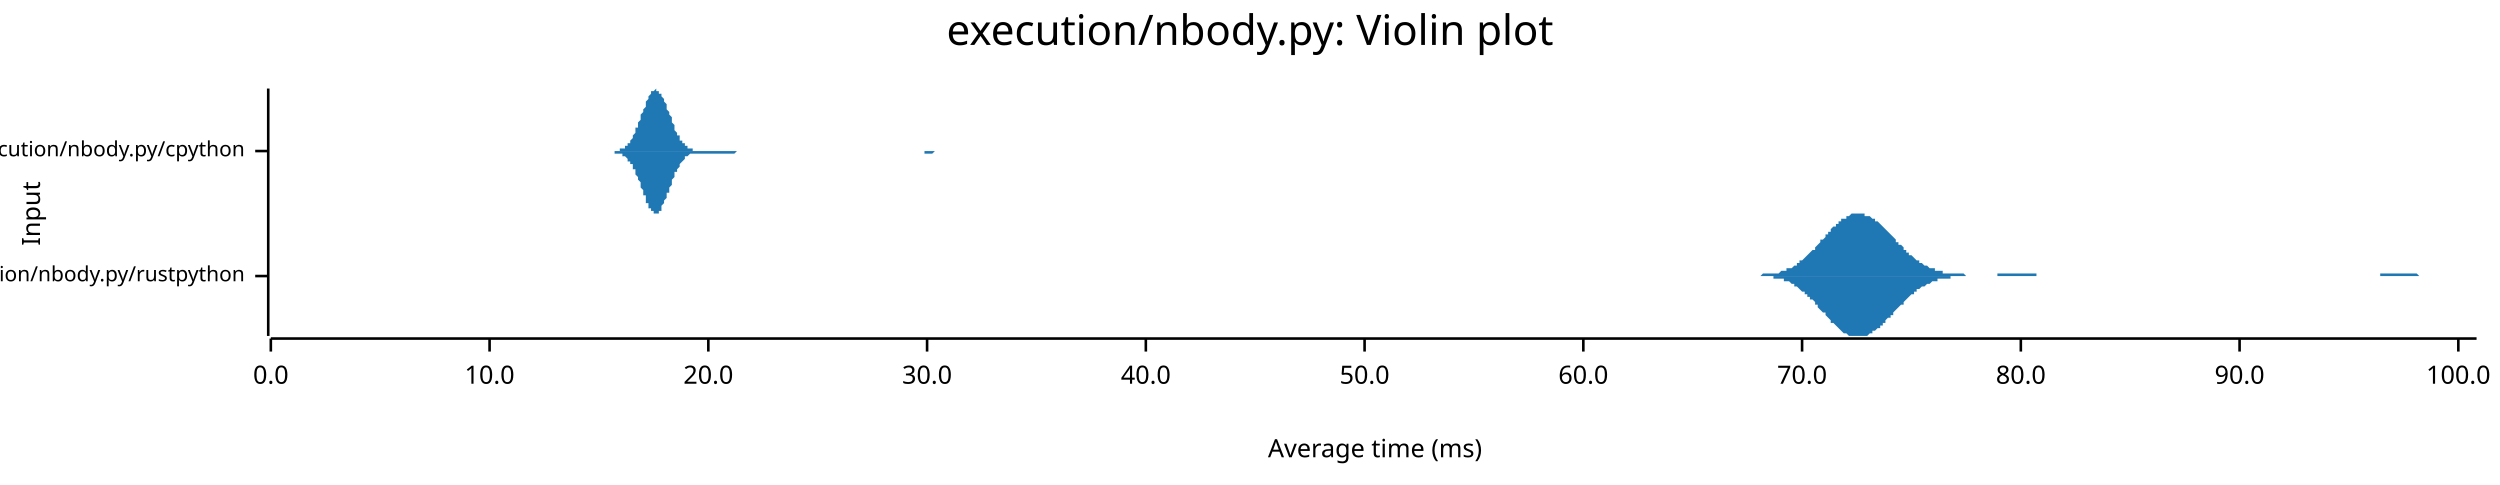
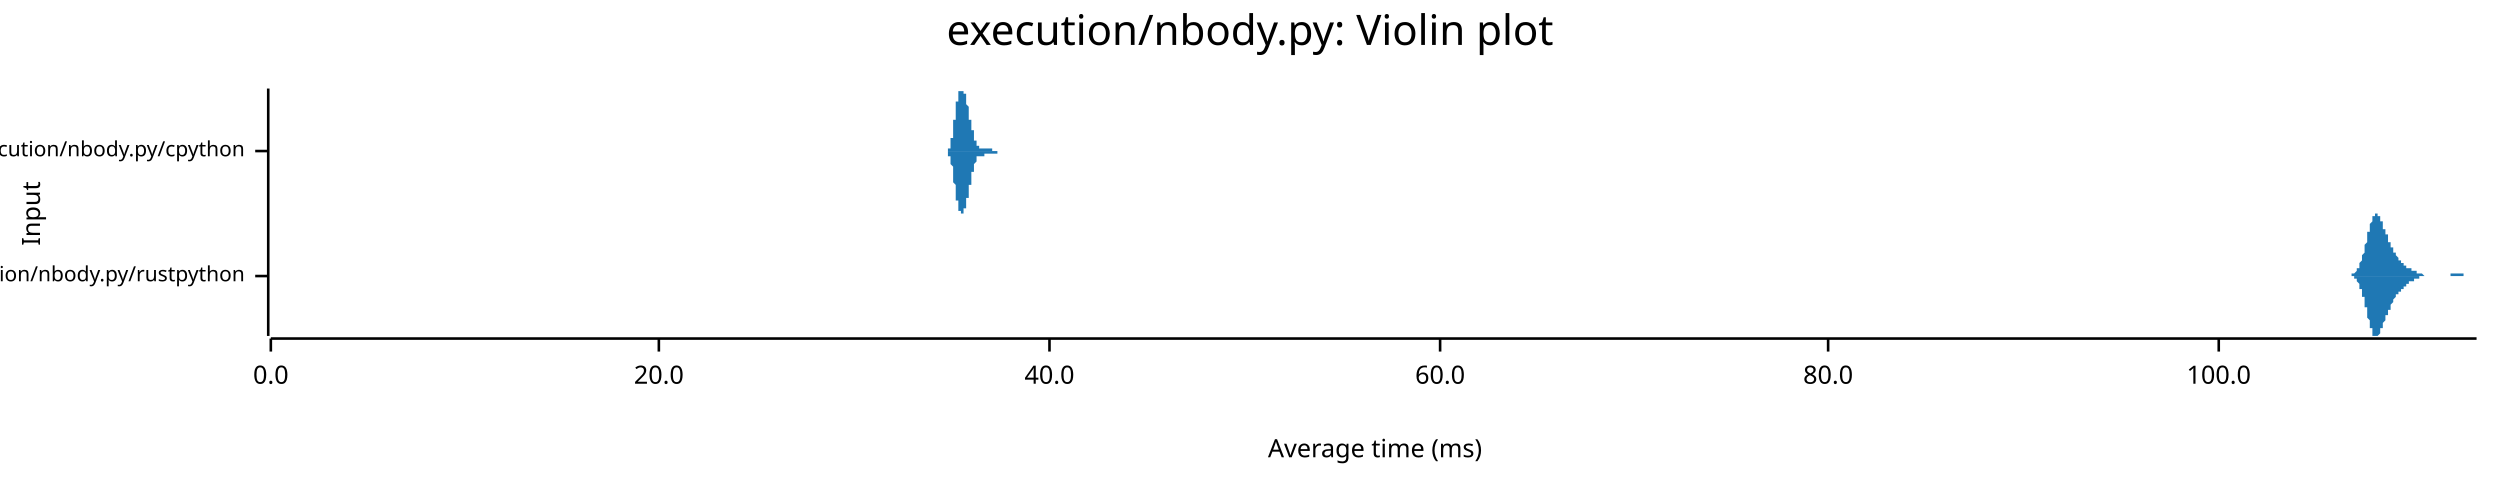
<svg xmlns="http://www.w3.org/2000/svg" width="960" height="186" viewBox="0 0 960 186">
  <text x="480" y="5" dy="0.76em" text-anchor="middle" font-family="sans-serif" font-size="16.129" opacity="1" fill="#000000">
execution/nbody.py: Violin plot
</text>
  <text x="8" y="82" dy="0.76em" text-anchor="middle" font-family="sans-serif" font-size="9.677" opacity="1" fill="#000000" transform="rotate(270, 8, 82)">
Input
</text>
  <text x="528" y="178" dy="-0.5ex" text-anchor="middle" font-family="sans-serif" font-size="9.677" opacity="1" fill="#000000">
Average time (ms)
</text>
  <polyline fill="none" opacity="1" stroke="#000000" stroke-width="1" points="103,34 103,129 " />
  <text x="94" y="106" dy="0.5ex" text-anchor="end" font-family="sans-serif" font-size="8.065" opacity="1" fill="#000000">
execution/nbody.py/rustpython
</text>
  <polyline fill="none" opacity="1" stroke="#000000" stroke-width="1" points="98,106 103,106 " />
  <text x="94" y="58" dy="0.5ex" text-anchor="end" font-family="sans-serif" font-size="8.065" opacity="1" fill="#000000">
execution/nbody.py/cpython
</text>
  <polyline fill="none" opacity="1" stroke="#000000" stroke-width="1" points="98,58 103,58 " />
  <polyline fill="none" opacity="1" stroke="#000000" stroke-width="1" points="104,130 951,130 " />
  <text x="104" y="140" dy="0.76em" text-anchor="middle" font-family="sans-serif" font-size="9.677" opacity="1" fill="#000000">
0.0
</text>
  <polyline fill="none" opacity="1" stroke="#000000" stroke-width="1" points="104,130 104,135 " />
-   <text x="188" y="140" dy="0.76em" text-anchor="middle" font-family="sans-serif" font-size="9.677" opacity="1" fill="#000000">
- 10.0
- </text>
-   <polyline fill="none" opacity="1" stroke="#000000" stroke-width="1" points="188,130 188,135 " />
-   <text x="272" y="140" dy="0.76em" text-anchor="middle" font-family="sans-serif" font-size="9.677" opacity="1" fill="#000000">
+   <text x="253" y="140" dy="0.76em" text-anchor="middle" font-family="sans-serif" font-size="9.677" opacity="1" fill="#000000">
20.0
</text>
-   <polyline fill="none" opacity="1" stroke="#000000" stroke-width="1" points="272,130 272,135 " />
-   <text x="356" y="140" dy="0.76em" text-anchor="middle" font-family="sans-serif" font-size="9.677" opacity="1" fill="#000000">
- 30.0
- </text>
-   <polyline fill="none" opacity="1" stroke="#000000" stroke-width="1" points="356,130 356,135 " />
-   <text x="440" y="140" dy="0.76em" text-anchor="middle" font-family="sans-serif" font-size="9.677" opacity="1" fill="#000000">
+   <polyline fill="none" opacity="1" stroke="#000000" stroke-width="1" points="253,130 253,135 " />
+   <text x="403" y="140" dy="0.76em" text-anchor="middle" font-family="sans-serif" font-size="9.677" opacity="1" fill="#000000">
40.0
</text>
-   <polyline fill="none" opacity="1" stroke="#000000" stroke-width="1" points="440,130 440,135 " />
-   <text x="524" y="140" dy="0.76em" text-anchor="middle" font-family="sans-serif" font-size="9.677" opacity="1" fill="#000000">
- 50.0
- </text>
-   <polyline fill="none" opacity="1" stroke="#000000" stroke-width="1" points="524,130 524,135 " />
-   <text x="608" y="140" dy="0.76em" text-anchor="middle" font-family="sans-serif" font-size="9.677" opacity="1" fill="#000000">
+   <polyline fill="none" opacity="1" stroke="#000000" stroke-width="1" points="403,130 403,135 " />
+   <text x="553" y="140" dy="0.76em" text-anchor="middle" font-family="sans-serif" font-size="9.677" opacity="1" fill="#000000">
60.0
</text>
-   <polyline fill="none" opacity="1" stroke="#000000" stroke-width="1" points="608,130 608,135 " />
-   <text x="692" y="140" dy="0.76em" text-anchor="middle" font-family="sans-serif" font-size="9.677" opacity="1" fill="#000000">
- 70.0
- </text>
-   <polyline fill="none" opacity="1" stroke="#000000" stroke-width="1" points="692,130 692,135 " />
-   <text x="776" y="140" dy="0.76em" text-anchor="middle" font-family="sans-serif" font-size="9.677" opacity="1" fill="#000000">
+   <polyline fill="none" opacity="1" stroke="#000000" stroke-width="1" points="553,130 553,135 " />
+   <text x="702" y="140" dy="0.76em" text-anchor="middle" font-family="sans-serif" font-size="9.677" opacity="1" fill="#000000">
80.0
</text>
-   <polyline fill="none" opacity="1" stroke="#000000" stroke-width="1" points="776,130 776,135 " />
-   <text x="860" y="140" dy="0.76em" text-anchor="middle" font-family="sans-serif" font-size="9.677" opacity="1" fill="#000000">
- 90.0
- </text>
-   <polyline fill="none" opacity="1" stroke="#000000" stroke-width="1" points="860,130 860,135 " />
-   <text x="944" y="140" dy="0.76em" text-anchor="middle" font-family="sans-serif" font-size="9.677" opacity="1" fill="#000000">
+   <polyline fill="none" opacity="1" stroke="#000000" stroke-width="1" points="702,130 702,135 " />
+   <text x="852" y="140" dy="0.76em" text-anchor="middle" font-family="sans-serif" font-size="9.677" opacity="1" fill="#000000">
100.0
</text>
-   <polyline fill="none" opacity="1" stroke="#000000" stroke-width="1" points="944,130 944,135 " />
-   <polygon opacity="1" fill="#1F78B4" points="668,106 668,106 669,106 669,106 670,106 671,106 671,106 672,106 672,106 673,106 673,106 674,106 674,106 675,106 676,106 676,106 677,105 677,105 678,105 678,105 679,105 680,105 680,105 681,105 681,105 682,105 682,105 683,105 684,104 684,104 685,104 685,104 686,104 686,103 687,103 688,103 688,103 689,102 689,102 690,102 690,101 691,101 691,100 692,100 693,99 693,99 694,98 694,98 695,97 695,97 696,96 697,96 697,95 698,94 698,94 699,93 699,92 700,92 701,91 701,90 702,90 702,89 703,89 703,88 704,87 705,87 705,86 706,86 706,85 707,85 707,84 708,84 709,84 709,83 710,83 710,83 711,82 711,82 712,82 712,82 713,82 714,82 714,82 715,82 715,82 716,82 716,83 717,83 718,83 718,83 719,84 719,84 720,84 720,85 721,85 722,86 722,86 723,87 723,87 724,88 724,88 725,89 726,90 726,90 727,91 727,91 728,92 728,93 729,93 729,94 730,94 731,95 731,96 732,96 732,97 733,97 733,98 734,98 735,99 735,99 736,100 736,100 737,100 737,101 738,101 739,102 739,102 740,102 740,102 741,103 741,103 742,103 743,103 743,104 744,104 744,104 745,104 745,104 746,104 746,105 747,105 748,105 748,105 749,105 749,105 750,105 750,105 751,105 752,105 752,105 753,105 753,105 754,105 754,105 755,106 756,106 756,106 757,106 757,106 758,106 758,106 759,106 760,106 760,106 761,106 761,106 762,106 762,106 763,106 763,106 764,106 765,106 765,106 766,106 766,106 767,106 767,105 768,105 769,105 769,105 770,105 770,105 771,105 771,105 772,105 773,105 773,105 774,105 774,105 775,105 775,105 776,105 777,105 777,105 778,105 778,105 779,105 779,105 780,105 780,105 781,105 782,105 782,106 783,106 783,106 784,106 784,106 785,106 786,106 786,106 787,106 787,106 788,106 788,106 789,106 790,106 790,106 791,106 791,106 792,106 792,106 793,106 794,106 794,106 795,106 795,106 796,106 796,106 797,106 797,106 798,106 799,106 799,106 800,106 800,106 801,106 801,106 802,106 803,106 803,106 804,106 804,106 805,106 805,106 806,106 807,106 807,106 808,106 808,106 809,106 809,106 810,106 811,106 811,106 812,106 812,106 813,106 813,106 814,106 814,106 815,106 816,106 816,106 817,106 817,106 818,106 818,106 819,106 820,106 820,106 821,106 821,106 822,106 822,106 823,106 824,106 824,106 825,106 825,106 826,106 826,106 827,106 828,106 828,106 829,106 829,106 830,106 830,106 831,106 831,106 832,106 833,106 833,106 834,106 834,106 835,106 835,106 836,106 837,106 837,106 838,106 838,106 839,106 839,106 840,106 841,106 841,106 842,106 842,106 843,106 843,106 844,106 845,106 845,106 846,106 846,106 847,106 847,106 848,106 848,106 849,106 850,106 850,106 851,106 851,106 852,106 852,106 853,106 854,106 854,106 855,106 855,106 856,106 856,106 857,106 858,106 858,106 859,106 859,106 860,106 860,106 861,106 862,106 862,106 863,106 863,106 864,106 864,106 865,106 865,106 866,106 867,106 867,106 868,106 868,106 869,106 869,106 870,106 871,106 871,106 872,106 872,106 873,106 873,106 874,106 875,106 875,106 876,106 876,106 877,106 877,106 878,106 879,106 879,106 880,106 880,106 881,106 881,106 882,106 882,106 883,106 884,106 884,106 885,106 885,106 886,106 886,106 887,106 888,106 888,106 889,106 889,106 890,106 890,106 891,106 892,106 892,106 893,106 893,106 894,106 894,106 895,106 896,106 896,106 897,106 897,106 898,106 898,106 899,106 899,106 900,106 901,106 901,106 902,106 902,106 903,106 903,106 904,106 905,106 905,106 906,106 906,106 907,106 907,106 908,106 909,106 909,106 910,106 910,106 911,106 911,106 912,106 913,106 913,106 914,106 914,105 915,105 915,105 916,105 916,105 917,105 918,105 918,105 919,105 919,105 920,105 920,105 921,105 922,105 922,105 923,105 923,105 924,105 924,105 925,105 926,105 926,105 927,105 927,105 928,105 928,105 929,106 930,106 930,106 931,106 931,106 932,106 932,106 933,106 933,106 934,106 935,106 935,106 936,106 936,106 937,106 937,106 938,106 939,106 939,106 940,106 940,106 941,106 941,106 942,106 943,106 943,106 944,106 944,106 945,106 945,106 946,106 947,106 947,106 948,106 948,106 949,106 949,106 950,106 951,106 951,106 668,106 " />
-   <polygon opacity="1" fill="#1F78B4" points="668,106 668,106 669,106 669,106 670,106 671,106 671,106 672,106 672,106 673,106 673,106 674,106 674,106 675,106 676,106 676,106 677,106 677,106 678,106 678,106 679,106 680,106 680,106 681,106 681,107 682,107 682,107 683,107 684,107 684,107 685,107 685,108 686,108 686,108 687,108 688,109 688,109 689,109 689,110 690,110 690,110 691,111 691,111 692,112 693,112 693,113 694,113 694,114 695,114 695,115 696,115 697,116 697,117 698,117 698,118 699,119 699,119 700,120 701,120 701,121 702,122 702,122 703,123 703,124 704,124 705,125 705,125 706,126 706,126 707,127 707,127 708,128 709,128 709,128 710,129 710,129 711,129 711,129 712,129 712,129 713,129 714,129 714,129 715,129 715,129 716,129 716,129 717,129 718,128 718,128 719,128 719,127 720,127 720,127 721,126 722,126 722,125 723,125 723,124 724,124 724,123 725,122 726,122 726,121 727,121 727,120 728,119 728,119 729,118 729,118 730,117 731,117 731,116 732,115 732,115 733,114 733,114 734,113 735,113 735,112 736,112 736,111 737,111 737,111 738,110 739,110 739,110 740,109 740,109 741,109 741,109 742,108 743,108 743,108 744,108 744,107 745,107 745,107 746,107 746,107 747,107 748,107 748,107 749,107 749,106 750,106 750,106 751,106 752,106 752,106 753,106 753,106 754,106 754,106 755,106 756,106 756,106 757,106 757,106 758,106 758,106 759,106 760,106 760,106 761,106 761,106 762,106 762,106 763,106 763,106 764,106 765,106 765,106 766,106 766,106 767,106 767,106 768,106 769,106 769,106 770,106 770,106 771,106 771,106 772,106 773,106 773,106 774,106 774,106 775,106 775,106 776,106 777,106 777,106 778,106 778,106 779,106 779,106 780,106 780,106 781,106 782,106 782,106 783,106 783,106 784,106 784,106 785,106 786,106 786,106 787,106 787,106 788,106 788,106 789,106 790,106 790,106 791,106 791,106 792,106 792,106 793,106 794,106 794,106 795,106 795,106 796,106 796,106 797,106 797,106 798,106 799,106 799,106 800,106 800,106 801,106 801,106 802,106 803,106 803,106 804,106 804,106 805,106 805,106 806,106 807,106 807,106 808,106 808,106 809,106 809,106 810,106 811,106 811,106 812,106 812,106 813,106 813,106 814,106 814,106 815,106 816,106 816,106 817,106 817,106 818,106 818,106 819,106 820,106 820,106 821,106 821,106 822,106 822,106 823,106 824,106 824,106 825,106 825,106 826,106 826,106 827,106 828,106 828,106 829,106 829,106 830,106 830,106 831,106 831,106 832,106 833,106 833,106 834,106 834,106 835,106 835,106 836,106 837,106 837,106 838,106 838,106 839,106 839,106 840,106 841,106 841,106 842,106 842,106 843,106 843,106 844,106 845,106 845,106 846,106 846,106 847,106 847,106 848,106 848,106 849,106 850,106 850,106 851,106 851,106 852,106 852,106 853,106 854,106 854,106 855,106 855,106 856,106 856,106 857,106 858,106 858,106 859,106 859,106 860,106 860,106 861,106 862,106 862,106 863,106 863,106 864,106 864,106 865,106 865,106 866,106 867,106 867,106 868,106 868,106 869,106 869,106 870,106 871,106 871,106 872,106 872,106 873,106 873,106 874,106 875,106 875,106 876,106 876,106 877,106 877,106 878,106 879,106 879,106 880,106 880,106 881,106 881,106 882,106 882,106 883,106 884,106 884,106 885,106 885,106 886,106 886,106 887,106 888,106 888,106 889,106 889,106 890,106 890,106 891,106 892,106 892,106 893,106 893,106 894,106 894,106 895,106 896,106 896,106 897,106 897,106 898,106 898,106 899,106 899,106 900,106 901,106 901,106 902,106 902,106 903,106 903,106 904,106 905,106 905,106 906,106 906,106 907,106 907,106 908,106 909,106 909,106 910,106 910,106 911,106 911,106 912,106 913,106 913,106 914,106 914,106 915,106 915,106 916,106 916,106 917,106 918,106 918,106 919,106 919,106 920,106 920,106 921,106 922,106 922,106 923,106 923,106 924,106 924,106 925,106 926,106 926,106 927,106 927,106 928,106 928,106 929,106 930,106 930,106 931,106 931,106 932,106 932,106 933,106 933,106 934,106 935,106 935,106 936,106 936,106 937,106 937,106 938,106 939,106 939,106 940,106 940,106 941,106 941,106 942,106 943,106 943,106 944,106 944,106 945,106 945,106 946,106 947,106 947,106 948,106 948,106 949,106 949,106 950,106 951,106 951,106 668,106 " />
-   <polygon opacity="1" fill="#1F78B4" points="233,58 233,58 233,58 233,58 234,58 234,58 234,58 235,58 235,58 235,58 235,58 236,58 236,58 236,58 236,58 237,58 237,58 237,58 238,58 238,58 238,57 238,57 239,57 239,57 239,57 239,57 240,57 240,56 240,56 241,56 241,56 241,55 241,55 242,55 242,54 242,54 243,53 243,53 243,52 243,52 244,51 244,51 244,50 244,49 245,49 245,48 245,47 246,46 246,46 246,45 246,44 247,43 247,43 247,42 248,41 248,40 248,40 248,39 249,38 249,38 249,37 249,37 250,36 250,36 250,35 251,35 251,35 251,35 251,35 252,34 252,35 252,35 253,35 253,35 253,35 253,36 254,36 254,36 254,37 254,37 255,38 255,39 255,39 256,40 256,41 256,41 256,42 257,43 257,44 257,44 258,45 258,46 258,47 258,47 259,48 259,49 259,49 259,50 260,51 260,51 260,52 261,52 261,53 261,53 261,54 262,54 262,55 262,55 263,55 263,56 263,56 263,56 264,56 264,56 264,57 264,57 265,57 265,57 265,57 266,57 266,57 266,58 266,58 267,58 267,58 267,58 267,58 268,58 268,58 268,58 269,58 269,58 269,58 269,58 270,58 270,58 270,58 271,58 271,58 271,58 271,58 272,58 272,58 272,58 272,58 273,58 273,58 273,58 274,58 274,58 274,58 274,58 275,58 275,58 275,58 276,58 276,58 276,58 276,58 277,58 277,58 277,58 277,58 278,58 278,58 278,58 279,58 279,58 279,58 279,58 280,58 280,58 280,58 281,58 281,58 281,58 281,58 282,58 282,58 282,58 282,58 283,58 283,58 283,58 284,58 284,58 284,58 284,58 285,58 285,58 285,58 286,58 286,58 286,58 286,58 287,58 287,58 287,58 287,58 288,58 288,58 288,58 289,58 289,58 289,58 289,58 290,58 290,58 290,58 290,58 291,58 291,58 291,58 292,58 292,58 292,58 292,58 293,58 293,58 293,58 294,58 294,58 294,58 294,58 295,58 295,58 295,58 295,58 296,58 296,58 296,58 297,58 297,58 297,58 297,58 298,58 298,58 298,58 299,58 299,58 299,58 299,58 300,58 300,58 300,58 300,58 301,58 301,58 301,58 302,58 302,58 302,58 302,58 303,58 303,58 303,58 304,58 304,58 304,58 304,58 305,58 305,58 305,58 305,58 306,58 306,58 306,58 307,58 307,58 307,58 307,58 308,58 308,58 308,58 309,58 309,58 309,58 309,58 310,58 310,58 310,58 310,58 311,58 311,58 311,58 312,58 312,58 312,58 312,58 313,58 313,58 313,58 313,58 314,58 314,58 314,58 315,58 315,58 315,58 315,58 316,58 316,58 316,58 317,58 317,58 317,58 317,58 318,58 318,58 318,58 318,58 319,58 319,58 319,58 320,58 320,58 320,58 320,58 321,58 321,58 321,58 322,58 322,58 322,58 322,58 323,58 323,58 323,58 323,58 324,58 324,58 324,58 325,58 325,58 325,58 325,58 326,58 326,58 326,58 327,58 327,58 327,58 327,58 328,58 328,58 328,58 328,58 329,58 329,58 329,58 330,58 330,58 330,58 330,58 331,58 331,58 331,58 332,58 332,58 332,58 332,58 333,58 333,58 333,58 333,58 334,58 334,58 334,58 335,58 335,58 335,58 335,58 336,58 336,58 336,58 337,58 337,58 337,58 337,58 338,58 338,58 338,58 338,58 339,58 339,58 339,58 340,58 340,58 340,58 340,58 341,58 341,58 341,58 341,58 342,58 342,58 342,58 343,58 343,58 343,58 343,58 344,58 344,58 344,58 345,58 345,58 345,58 345,58 346,58 346,58 346,58 346,58 347,58 347,58 347,58 348,58 348,58 348,58 348,58 349,58 349,58 349,58 350,58 350,58 350,58 350,58 351,58 351,58 351,58 351,58 352,58 352,58 352,58 353,58 353,58 353,58 353,58 354,58 354,58 354,58 355,58 355,58 355,58 355,58 356,58 356,58 356,58 356,58 357,58 357,58 357,58 358,58 358,58 358,58 358,58 359,58 359,58 359,58 360,58 360,58 360,58 360,58 361,58 361,58 361,58 361,58 362,58 362,58 362,58 363,58 363,58 363,58 363,58 364,58 364,58 364,58 364,58 365,58 365,58 365,58 366,58 366,58 366,58 366,58 367,58 367,58 367,58 368,58 368,58 368,58 368,58 369,58 369,58 369,58 369,58 370,58 370,58 370,58 371,58 371,58 371,58 233,58 " />
-   <polygon opacity="1" fill="#1F78B4" points="233,58 233,58 233,58 233,58 234,58 234,58 234,58 235,58 235,58 235,58 235,58 236,58 236,58 236,59 236,59 237,59 237,59 237,59 238,59 238,59 238,59 238,59 239,59 239,59 239,60 239,60 240,60 240,60 240,60 241,61 241,61 241,61 241,62 242,62 242,62 242,63 243,63 243,64 243,64 243,65 244,65 244,66 244,67 244,67 245,68 245,69 245,69 246,70 246,71 246,72 246,72 247,73 247,74 247,75 248,75 248,76 248,77 248,78 249,78 249,79 249,79 249,80 250,80 250,81 250,81 251,81 251,82 251,82 251,82 252,82 252,82 252,82 253,82 253,82 253,81 253,81 254,81 254,80 254,80 254,79 255,78 255,78 255,77 256,76 256,76 256,75 256,74 257,74 257,73 257,72 258,71 258,71 258,70 258,69 259,68 259,68 259,67 259,66 260,66 260,65 260,65 261,64 261,64 261,63 261,63 262,62 262,62 262,62 263,61 263,61 263,61 263,60 264,60 264,60 264,60 264,60 265,59 265,59 265,59 266,59 266,59 266,59 266,59 267,59 267,59 267,59 267,59 268,59 268,59 268,59 269,59 269,59 269,59 269,59 270,59 270,59 270,59 271,59 271,59 271,59 271,59 272,59 272,59 272,59 272,59 273,59 273,59 273,59 274,59 274,59 274,59 274,59 275,59 275,59 275,59 276,59 276,59 276,59 276,59 277,59 277,59 277,59 277,59 278,59 278,59 278,59 279,59 279,59 279,59 279,59 280,59 280,59 280,59 281,59 281,59 281,59 281,59 282,59 282,59 282,59 282,59 283,58 283,58 283,58 284,58 284,58 284,58 284,58 285,58 285,58 285,58 286,58 286,58 286,58 286,58 287,58 287,58 287,58 287,58 288,58 288,58 288,58 289,58 289,58 289,58 289,58 290,58 290,58 290,58 290,58 291,58 291,58 291,58 292,58 292,58 292,58 292,58 293,58 293,58 293,58 294,58 294,58 294,58 294,58 295,58 295,58 295,58 295,58 296,58 296,58 296,58 297,58 297,58 297,58 297,58 298,58 298,58 298,58 299,58 299,58 299,58 299,58 300,58 300,58 300,58 300,58 301,58 301,58 301,58 302,58 302,58 302,58 302,58 303,58 303,58 303,58 304,58 304,58 304,58 304,58 305,58 305,58 305,58 305,58 306,58 306,58 306,58 307,58 307,58 307,58 307,58 308,58 308,58 308,58 309,58 309,58 309,58 309,58 310,58 310,58 310,58 310,58 311,58 311,58 311,58 312,58 312,58 312,58 312,58 313,58 313,58 313,58 313,58 314,58 314,58 314,58 315,58 315,58 315,58 315,58 316,58 316,58 316,58 317,58 317,58 317,58 317,58 318,58 318,58 318,58 318,58 319,58 319,58 319,58 320,58 320,58 320,58 320,58 321,58 321,58 321,58 322,58 322,58 322,58 322,58 323,58 323,58 323,58 323,58 324,58 324,58 324,58 325,58 325,58 325,58 325,58 326,58 326,58 326,58 327,58 327,58 327,58 327,58 328,58 328,58 328,58 328,58 329,58 329,58 329,58 330,58 330,58 330,58 330,58 331,58 331,58 331,58 332,58 332,58 332,58 332,58 333,58 333,58 333,58 333,58 334,58 334,58 334,58 335,58 335,58 335,58 335,58 336,58 336,58 336,58 337,58 337,58 337,58 337,58 338,58 338,58 338,58 338,58 339,58 339,58 339,58 340,58 340,58 340,58 340,58 341,58 341,58 341,58 341,58 342,58 342,58 342,58 343,58 343,58 343,58 343,58 344,58 344,58 344,58 345,58 345,58 345,58 345,58 346,58 346,58 346,58 346,58 347,58 347,58 347,58 348,58 348,58 348,58 348,58 349,58 349,58 349,58 350,58 350,58 350,58 350,58 351,58 351,58 351,58 351,58 352,58 352,58 352,58 353,58 353,58 353,58 353,58 354,58 354,58 354,58 355,58 355,59 355,59 355,59 356,59 356,59 356,59 356,59 357,59 357,59 357,59 358,59 358,59 358,59 358,59 359,58 359,58 359,58 360,58 360,58 360,58 360,58 361,58 361,58 361,58 361,58 362,58 362,58 362,58 363,58 363,58 363,58 363,58 364,58 364,58 364,58 364,58 365,58 365,58 365,58 366,58 366,58 366,58 366,58 367,58 367,58 367,58 368,58 368,58 368,58 368,58 369,58 369,58 369,58 369,58 370,58 370,58 370,58 371,58 371,58 371,58 233,58 " />
+   <polyline fill="none" opacity="1" stroke="#000000" stroke-width="1" points="852,130 852,135 " />
+   <polygon opacity="1" fill="#1F78B4" points="901,106 901,106 901,106 901,106 902,106 902,106 902,106 902,106 902,106 902,106 902,106 902,106 902,106 902,106 903,106 903,106 903,106 903,106 903,105 903,105 903,105 903,105 903,105 903,105 904,105 904,105 904,105 904,105 904,105 904,105 904,105 904,105 904,105 904,105 905,104 905,104 905,104 905,104 905,104 905,104 905,104 905,104 905,103 905,103 905,103 906,103 906,103 906,102 906,102 906,102 906,102 906,102 906,101 906,101 906,101 907,100 907,100 907,100 907,100 907,99 907,99 907,99 907,98 907,98 907,98 908,97 908,97 908,96 908,96 908,96 908,95 908,95 908,94 908,94 908,94 909,93 909,93 909,92 909,92 909,92 909,91 909,91 909,90 909,90 909,89 910,89 910,89 910,88 910,88 910,87 910,87 910,87 910,86 910,86 910,86 911,85 911,85 911,85 911,84 911,84 911,84 911,84 911,83 911,83 911,83 912,83 912,83 912,82 912,82 912,82 912,82 912,82 912,82 912,82 912,82 913,82 913,82 913,82 913,82 913,82 913,82 913,82 913,83 913,83 913,83 914,83 914,83 914,83 914,84 914,84 914,84 914,84 914,85 914,85 914,85 914,85 915,85 915,86 915,86 915,86 915,86 915,87 915,87 915,87 915,88 915,88 916,88 916,88 916,89 916,89 916,89 916,89 916,90 916,90 916,90 916,90 917,90 917,91 917,91 917,91 917,91 917,92 917,92 917,92 917,92 917,93 918,93 918,93 918,93 918,94 918,94 918,94 918,94 918,94 918,95 918,95 919,95 919,95 919,95 919,96 919,96 919,96 919,96 919,96 919,97 919,97 920,97 920,97 920,97 920,98 920,98 920,98 920,98 920,98 920,98 920,98 921,99 921,99 921,99 921,99 921,99 921,99 921,99 921,100 921,100 921,100 922,100 922,100 922,100 922,100 922,100 922,100 922,100 922,101 922,101 922,101 923,101 923,101 923,101 923,101 923,101 923,101 923,101 923,102 923,102 923,102 923,102 924,102 924,102 924,102 924,102 924,102 924,102 924,102 924,102 924,102 924,103 925,103 925,103 925,103 925,103 925,103 925,103 925,103 925,103 925,103 925,103 926,103 926,103 926,103 926,103 926,103 926,104 926,104 926,104 926,104 926,104 927,104 927,104 927,104 927,104 927,104 927,104 927,104 927,104 927,104 927,104 928,104 928,104 928,104 928,105 928,105 928,105 928,105 928,105 928,105 928,105 929,105 929,105 929,105 929,105 929,105 929,105 929,105 929,105 929,105 929,105 930,105 930,105 930,105 930,105 930,105 930,105 930,105 930,105 930,105 930,105 931,106 931,106 931,106 931,106 931,106 931,106 931,106 931,106 931,106 931,106 932,106 932,106 932,106 932,106 932,106 932,106 932,106 932,106 932,106 932,106 932,106 933,106 933,106 933,106 933,106 933,106 933,106 933,106 933,106 933,106 933,106 934,106 934,106 934,106 934,106 934,106 934,106 934,106 934,106 934,106 934,106 935,106 935,106 935,106 935,106 935,106 935,106 935,106 935,106 935,106 935,106 936,106 936,106 936,106 936,106 936,106 936,106 936,106 936,106 936,106 936,106 937,106 937,106 937,106 937,106 937,106 937,106 937,106 937,106 937,106 937,106 938,106 938,106 938,106 938,106 938,106 938,106 938,106 938,106 938,106 938,106 939,106 939,106 939,106 939,106 939,106 939,106 939,106 939,106 939,106 939,106 940,106 940,106 940,106 940,106 940,106 940,106 940,106 940,106 940,106 940,106 941,106 941,106 941,106 941,106 941,106 941,106 941,106 941,106 941,106 941,106 941,105 942,105 942,105 942,105 942,105 942,105 942,105 942,105 942,105 942,105 942,105 943,105 943,105 943,105 943,105 943,105 943,105 943,105 943,105 943,105 943,105 944,105 944,105 944,105 944,105 944,105 944,105 944,105 944,105 944,105 944,105 945,105 945,105 945,105 945,105 945,105 945,105 945,105 945,105 945,105 945,105 946,105 946,105 946,105 946,105 946,105 946,105 946,105 946,105 946,105 946,106 947,106 947,106 947,106 947,106 947,106 947,106 947,106 947,106 947,106 947,106 948,106 948,106 948,106 948,106 948,106 948,106 948,106 948,106 948,106 948,106 949,106 949,106 949,106 949,106 949,106 949,106 949,106 949,106 949,106 949,106 950,106 950,106 950,106 950,106 950,106 950,106 950,106 950,106 950,106 950,106 951,106 951,106 901,106 " />
+   <polygon opacity="1" fill="#1F78B4" points="901,106 901,106 901,106 901,106 902,106 902,106 902,106 902,106 902,106 902,106 902,106 902,106 902,106 902,106 903,106 903,106 903,106 903,106 903,106 903,106 903,106 903,106 903,106 903,106 904,106 904,106 904,106 904,106 904,106 904,107 904,107 904,107 904,107 904,107 905,107 905,107 905,107 905,107 905,107 905,108 905,108 905,108 905,108 905,108 905,108 906,109 906,109 906,109 906,109 906,110 906,110 906,110 906,110 906,111 906,111 907,111 907,111 907,112 907,112 907,112 907,113 907,113 907,113 907,114 907,114 908,114 908,115 908,115 908,115 908,116 908,116 908,117 908,117 908,117 908,118 909,118 909,119 909,119 909,120 909,120 909,120 909,121 909,121 909,122 909,122 910,123 910,123 910,123 910,124 910,124 910,124 910,125 910,125 910,126 910,126 911,126 911,127 911,127 911,127 911,127 911,128 911,128 911,128 911,128 911,129 912,129 912,129 912,129 912,129 912,129 912,129 912,129 912,129 912,129 912,129 913,129 913,129 913,129 913,129 913,129 913,129 913,129 913,129 913,129 913,129 914,128 914,128 914,128 914,128 914,128 914,127 914,127 914,127 914,127 914,126 914,126 915,126 915,126 915,126 915,125 915,125 915,125 915,124 915,124 915,124 915,124 916,123 916,123 916,123 916,123 916,122 916,122 916,122 916,122 916,121 916,121 917,121 917,121 917,121 917,120 917,120 917,120 917,120 917,119 917,119 917,119 918,119 918,118 918,118 918,118 918,118 918,118 918,117 918,117 918,117 918,117 919,116 919,116 919,116 919,116 919,116 919,115 919,115 919,115 919,115 919,115 920,114 920,114 920,114 920,114 920,114 920,114 920,113 920,113 920,113 920,113 921,113 921,113 921,113 921,112 921,112 921,112 921,112 921,112 921,112 921,112 922,112 922,112 922,111 922,111 922,111 922,111 922,111 922,111 922,111 922,111 923,111 923,111 923,110 923,110 923,110 923,110 923,110 923,110 923,110 923,110 923,110 924,110 924,110 924,109 924,109 924,109 924,109 924,109 924,109 924,109 924,109 925,109 925,109 925,109 925,109 925,109 925,109 925,109 925,108 925,108 925,108 926,108 926,108 926,108 926,108 926,108 926,108 926,108 926,108 926,108 926,108 927,108 927,108 927,108 927,108 927,107 927,107 927,107 927,107 927,107 927,107 928,107 928,107 928,107 928,107 928,107 928,107 928,107 928,107 928,107 928,107 929,107 929,107 929,107 929,107 929,106 929,106 929,106 929,106 929,106 929,106 930,106 930,106 930,106 930,106 930,106 930,106 930,106 930,106 930,106 930,106 931,106 931,106 931,106 931,106 931,106 931,106 931,106 931,106 931,106 931,106 932,106 932,106 932,106 932,106 932,106 932,106 932,106 932,106 932,106 932,106 932,106 933,106 933,106 933,106 933,106 933,106 933,106 933,106 933,106 933,106 933,106 934,106 934,106 934,106 934,106 934,106 934,106 934,106 934,106 934,106 934,106 935,106 935,106 935,106 935,106 935,106 935,106 935,106 935,106 935,106 935,106 936,106 936,106 936,106 936,106 936,106 936,106 936,106 936,106 936,106 936,106 937,106 937,106 937,106 937,106 937,106 937,106 937,106 937,106 937,106 937,106 938,106 938,106 938,106 938,106 938,106 938,106 938,106 938,106 938,106 938,106 939,106 939,106 939,106 939,106 939,106 939,106 939,106 939,106 939,106 939,106 940,106 940,106 940,106 940,106 940,106 940,106 940,106 940,106 940,106 940,106 941,106 941,106 941,106 941,106 941,106 941,106 941,106 941,106 941,106 941,106 941,106 942,106 942,106 942,106 942,106 942,106 942,106 942,106 942,106 942,106 942,106 943,106 943,106 943,106 943,106 943,106 943,106 943,106 943,106 943,106 943,106 944,106 944,106 944,106 944,106 944,106 944,106 944,106 944,106 944,106 944,106 945,106 945,106 945,106 945,106 945,106 945,106 945,106 945,106 945,106 945,106 946,106 946,106 946,106 946,106 946,106 946,106 946,106 946,106 946,106 946,106 947,106 947,106 947,106 947,106 947,106 947,106 947,106 947,106 947,106 947,106 948,106 948,106 948,106 948,106 948,106 948,106 948,106 948,106 948,106 948,106 949,106 949,106 949,106 949,106 949,106 949,106 949,106 949,106 949,106 949,106 950,106 950,106 950,106 950,106 950,106 950,106 950,106 950,106 950,106 950,106 951,106 951,106 901,106 " />
+   <polygon opacity="1" fill="#1F78B4" points="363,58 363,58 363,58 363,58 363,58 363,58 363,58 363,58 363,58 363,58 363,58 363,58 363,58 363,58 363,58 363,58 363,58 363,58 364,58 364,58 364,58 364,58 364,58 364,58 364,58 364,58 364,58 364,58 364,58 364,58 364,58 364,58 364,57 364,57 364,57 364,57 364,57 364,57 364,57 364,57 365,57 365,57 365,57 365,56 365,56 365,56 365,56 365,56 365,56 365,56 365,55 365,55 365,55 365,55 365,55 365,54 365,54 365,54 365,54 365,54 365,53 365,53 366,53 366,53 366,52 366,52 366,52 366,51 366,51 366,51 366,51 366,50 366,50 366,50 366,49 366,49 366,49 366,48 366,48 366,48 366,47 366,47 366,47 366,46 367,46 367,46 367,45 367,45 367,45 367,44 367,44 367,44 367,43 367,43 367,43 367,42 367,42 367,42 367,41 367,41 367,41 367,40 367,40 367,40 367,40 367,39 368,39 368,39 368,39 368,38 368,38 368,38 368,38 368,37 368,37 368,37 368,37 368,37 368,37 368,36 368,36 368,36 368,36 368,36 368,36 368,36 368,35 368,35 369,35 369,35 369,35 369,35 369,35 369,35 369,35 369,35 369,35 369,35 369,35 369,35 369,35 369,35 369,35 369,35 369,34 369,34 369,35 369,35 369,35 369,35 370,35 370,35 370,35 370,35 370,35 370,35 370,35 370,35 370,35 370,35 370,35 370,35 370,35 370,35 370,35 370,36 370,36 370,36 370,36 370,36 370,36 370,36 371,36 371,37 371,37 371,37 371,37 371,37 371,37 371,38 371,38 371,38 371,38 371,38 371,39 371,39 371,39 371,39 371,39 371,40 371,40 371,40 371,40 371,40 372,41 372,41 372,41 372,41 372,42 372,42 372,42 372,42 372,43 372,43 372,43 372,43 372,44 372,44 372,44 372,44 372,44 372,45 372,45 372,45 372,45 372,46 373,46 373,46 373,46 373,46 373,47 373,47 373,47 373,47 373,48 373,48 373,48 373,48 373,48 373,49 373,49 373,49 373,49 373,49 373,50 373,50 373,50 373,50 374,50 374,51 374,51 374,51 374,51 374,51 374,51 374,52 374,52 374,52 374,52 374,52 374,52 374,53 374,53 374,53 374,53 374,53 374,53 374,54 374,54 374,54 375,54 375,54 375,54 375,54 375,55 375,55 375,55 375,55 375,55 375,55 375,55 375,55 375,55 375,56 375,56 375,56 375,56 375,56 375,56 375,56 375,56 375,56 375,56 376,56 376,56 376,56 376,56 376,56 376,56 376,57 376,57 376,57 376,57 376,57 376,57 376,57 376,57 376,57 376,57 376,57 376,57 376,57 376,57 376,57 376,57 377,57 377,57 377,57 377,57 377,57 377,57 377,57 377,57 377,57 377,57 377,57 377,57 377,57 377,57 377,57 377,57 377,57 377,57 377,57 377,57 377,57 377,57 378,57 378,57 378,57 378,57 378,57 378,57 378,57 378,57 378,57 378,57 378,57 378,57 378,57 378,57 378,57 378,57 378,57 378,57 378,57 378,57 378,57 378,57 379,57 379,57 379,57 379,57 379,57 379,57 379,57 379,57 379,57 379,57 379,57 379,57 379,57 379,57 379,57 379,57 379,57 379,57 379,57 379,57 379,57 379,57 380,57 380,57 380,57 380,57 380,57 380,57 380,57 380,57 380,57 380,57 380,57 380,57 380,57 380,57 380,57 380,57 380,57 380,57 380,57 380,57 380,57 380,57 381,57 381,57 381,57 381,57 381,57 381,57 381,57 381,57 381,57 381,57 381,57 381,57 381,57 381,57 381,57 381,57 381,57 381,58 381,58 381,58 381,58 381,58 382,58 382,58 382,58 382,58 382,58 382,58 382,58 382,58 382,58 382,58 382,58 382,58 382,58 382,58 382,58 382,58 382,58 382,58 382,58 382,58 382,58 382,58 383,58 383,58 383,58 383,58 383,58 383,58 383,58 383,58 383,58 383,58 383,58 383,58 383,58 383,58 383,58 383,58 383,58 383,58 383,58 383,58 383,58 383,58 384,58 384,58 384,58 384,58 384,58 384,58 384,58 384,58 384,58 384,58 384,58 384,58 384,58 384,58 384,58 384,58 384,58 384,58 384,58 384,58 384,58 384,58 385,58 385,58 385,58 385,58 385,58 385,58 385,58 385,58 385,58 385,58 385,58 385,58 385,58 385,58 385,58 385,58 385,58 385,58 385,58 385,58 363,58 " />
+   <polygon opacity="1" fill="#1F78B4" points="363,58 363,58 363,58 363,58 363,58 363,58 363,58 363,58 363,58 363,58 363,58 363,58 363,58 363,58 363,58 363,58 363,58 363,58 364,58 364,58 364,59 364,59 364,59 364,59 364,59 364,59 364,59 364,59 364,59 364,59 364,59 364,59 364,59 364,59 364,59 364,59 364,59 364,59 364,59 364,60 365,60 365,60 365,60 365,60 365,60 365,60 365,60 365,61 365,61 365,61 365,61 365,61 365,61 365,62 365,62 365,62 365,62 365,62 365,63 365,63 365,63 365,63 366,64 366,64 366,64 366,64 366,65 366,65 366,65 366,66 366,66 366,66 366,67 366,67 366,67 366,68 366,68 366,68 366,69 366,69 366,69 366,70 366,70 366,70 367,71 367,71 367,71 367,72 367,72 367,72 367,73 367,73 367,73 367,74 367,74 367,74 367,75 367,75 367,75 367,75 367,76 367,76 367,76 367,77 367,77 367,77 368,77 368,78 368,78 368,78 368,78 368,79 368,79 368,79 368,79 368,79 368,80 368,80 368,80 368,80 368,80 368,80 368,81 368,81 368,81 368,81 368,81 368,81 369,81 369,81 369,81 369,82 369,82 369,82 369,82 369,82 369,82 369,82 369,82 369,82 369,82 369,82 369,82 369,82 369,82 369,82 369,82 369,82 369,82 369,82 370,82 370,82 370,82 370,82 370,82 370,82 370,82 370,82 370,82 370,81 370,81 370,81 370,81 370,81 370,81 370,81 370,81 370,81 370,81 370,80 370,80 370,80 371,80 371,80 371,80 371,80 371,79 371,79 371,79 371,79 371,79 371,79 371,78 371,78 371,78 371,78 371,78 371,77 371,77 371,77 371,77 371,76 371,76 371,76 372,76 372,76 372,75 372,75 372,75 372,75 372,74 372,74 372,74 372,74 372,73 372,73 372,73 372,73 372,73 372,72 372,72 372,72 372,72 372,71 372,71 372,71 373,71 373,70 373,70 373,70 373,70 373,70 373,69 373,69 373,69 373,69 373,69 373,68 373,68 373,68 373,68 373,67 373,67 373,67 373,67 373,67 373,67 373,66 374,66 374,66 374,66 374,66 374,65 374,65 374,65 374,65 374,65 374,65 374,64 374,64 374,64 374,64 374,64 374,64 374,63 374,63 374,63 374,63 374,63 374,63 375,62 375,62 375,62 375,62 375,62 375,62 375,62 375,62 375,61 375,61 375,61 375,61 375,61 375,61 375,61 375,61 375,61 375,61 375,61 375,60 375,60 375,60 375,60 376,60 376,60 376,60 376,60 376,60 376,60 376,60 376,60 376,60 376,60 376,60 376,60 376,60 376,60 376,60 376,60 376,60 376,60 376,60 376,60 376,60 376,60 377,60 377,60 377,60 377,60 377,60 377,60 377,60 377,60 377,60 377,60 377,60 377,60 377,60 377,60 377,60 377,60 377,60 377,60 377,60 377,60 377,60 377,60 378,60 378,60 378,59 378,59 378,59 378,59 378,59 378,59 378,59 378,59 378,59 378,59 378,59 378,59 378,59 378,59 378,59 378,59 378,59 378,59 378,59 378,59 379,59 379,59 379,59 379,59 379,59 379,59 379,59 379,59 379,59 379,59 379,59 379,59 379,59 379,59 379,59 379,59 379,59 379,59 379,59 379,59 379,59 379,59 380,59 380,59 380,59 380,59 380,59 380,59 380,59 380,59 380,59 380,59 380,59 380,59 380,59 380,59 380,59 380,59 380,59 380,59 380,59 380,59 380,59 380,59 381,59 381,59 381,59 381,59 381,59 381,59 381,59 381,59 381,59 381,59 381,59 381,59 381,59 381,59 381,59 381,59 381,59 381,59 381,59 381,59 381,59 381,59 382,59 382,59 382,59 382,59 382,59 382,59 382,59 382,59 382,59 382,59 382,59 382,59 382,59 382,59 382,59 382,59 382,59 382,59 382,59 382,59 382,59 382,59 383,59 383,59 383,59 383,59 383,59 383,59 383,59 383,59 383,59 383,59 383,59 383,59 383,59 383,59 383,59 383,59 383,58 383,58 383,58 383,58 383,58 383,58 384,58 384,58 384,58 384,58 384,58 384,58 384,58 384,58 384,58 384,58 384,58 384,58 384,58 384,58 384,58 384,58 384,58 384,58 384,58 384,58 384,58 384,58 385,58 385,58 385,58 385,58 385,58 385,58 385,58 385,58 385,58 385,58 385,58 385,58 385,58 385,58 385,58 385,58 385,58 385,58 385,58 385,58 363,58 " />
</svg>
